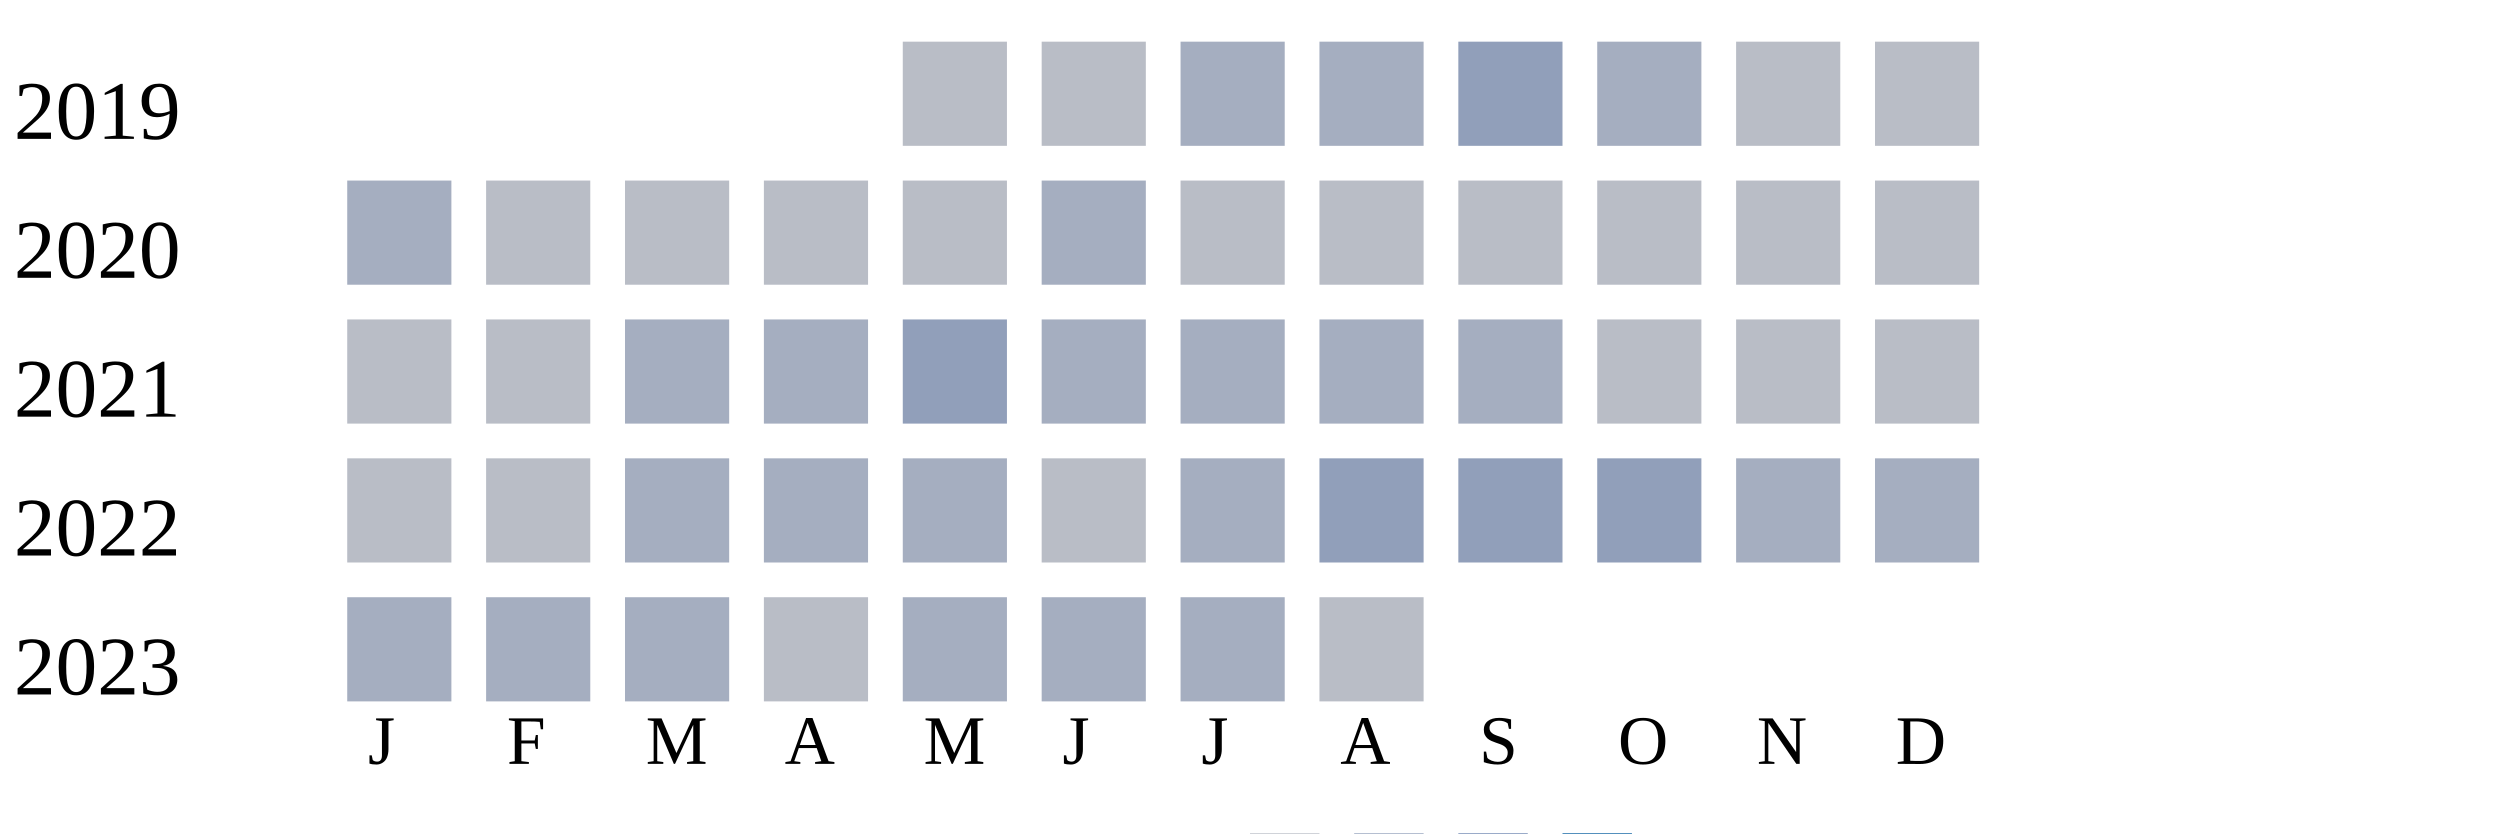
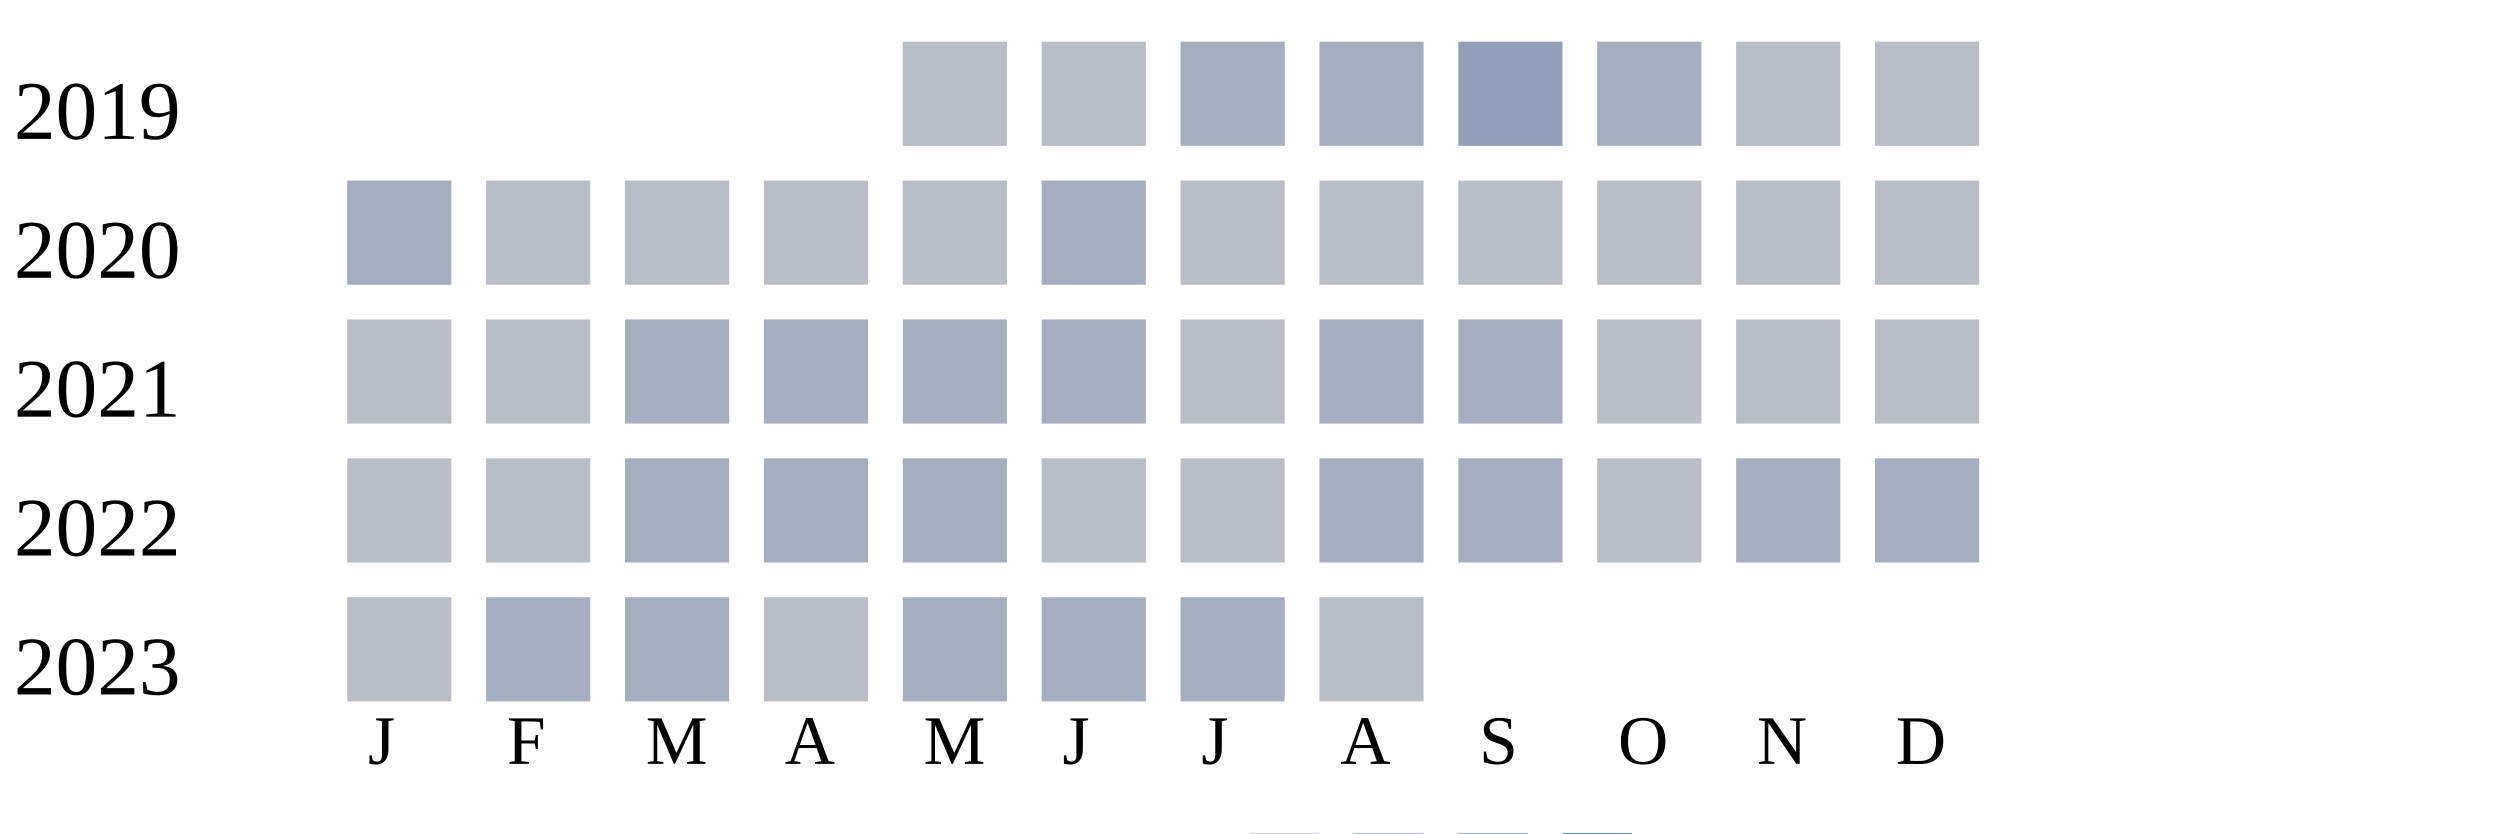
<svg xmlns="http://www.w3.org/2000/svg" width="360" height="120">
  <g transform="translate(0 0)">
    <text x="2" y="20">2019</text>
    <rect x="130" y="6" width="15" height="15" fill="#b9bdc6" />
    <rect x="150" y="6" width="15" height="15" fill="#b9bdc6" />
    <rect x="170" y="6" width="15" height="15" fill="#a5aec0" />
    <rect x="190" y="6" width="15" height="15" fill="#a5aec0" />
    <rect x="210" y="6" width="15" height="15" fill="#919fba" />
    <rect x="230" y="6" width="15" height="15" fill="#a5aec0" />
    <rect x="250" y="6" width="15" height="15" fill="#b9bdc6" />
    <rect x="270" y="6" width="15" height="15" fill="#b9bdc6" />
  </g>
  <g transform="translate(0 20)">
    <text x="2" y="20">2020</text>
    <rect x="50" y="6" width="15" height="15" fill="#a5aec0" />
    <rect x="70" y="6" width="15" height="15" fill="#b9bdc6" />
    <rect x="90" y="6" width="15" height="15" fill="#b9bdc6" />
    <rect x="110" y="6" width="15" height="15" fill="#b9bdc6" />
    <rect x="130" y="6" width="15" height="15" fill="#b9bdc6" />
    <rect x="150" y="6" width="15" height="15" fill="#a5aec0" />
    <rect x="170" y="6" width="15" height="15" fill="#b9bdc6" />
    <rect x="190" y="6" width="15" height="15" fill="#b9bdc6" />
    <rect x="210" y="6" width="15" height="15" fill="#b9bdc6" />
    <rect x="230" y="6" width="15" height="15" fill="#b9bdc6" />
    <rect x="250" y="6" width="15" height="15" fill="#b9bdc6" />
    <rect x="270" y="6" width="15" height="15" fill="#b9bdc6" />
  </g>
  <g transform="translate(0 40)">
    <text x="2" y="20">2021</text>
    <rect x="50" y="6" width="15" height="15" fill="#b9bdc6" />
    <rect x="70" y="6" width="15" height="15" fill="#b9bdc6" />
    <rect x="90" y="6" width="15" height="15" fill="#a5aec0" />
    <rect x="110" y="6" width="15" height="15" fill="#a5aec0" />
-     <rect x="130" y="6" width="15" height="15" fill="#919fba" />
+     <rect x="130" y="6" width="15" height="15" fill="#a5aec0" />
    <rect x="150" y="6" width="15" height="15" fill="#a5aec0" />
-     <rect x="170" y="6" width="15" height="15" fill="#a5aec0" />
+     <rect x="170" y="6" width="15" height="15" fill="#b9bdc6" />
    <rect x="190" y="6" width="15" height="15" fill="#a5aec0" />
    <rect x="210" y="6" width="15" height="15" fill="#a5aec0" />
    <rect x="230" y="6" width="15" height="15" fill="#b9bdc6" />
    <rect x="250" y="6" width="15" height="15" fill="#b9bdc6" />
    <rect x="270" y="6" width="15" height="15" fill="#b9bdc6" />
  </g>
  <g transform="translate(0 60)">
    <text x="2" y="20">2022</text>
    <rect x="50" y="6" width="15" height="15" fill="#b9bdc6" />
    <rect x="70" y="6" width="15" height="15" fill="#b9bdc6" />
    <rect x="90" y="6" width="15" height="15" fill="#a5aec0" />
    <rect x="110" y="6" width="15" height="15" fill="#a5aec0" />
    <rect x="130" y="6" width="15" height="15" fill="#a5aec0" />
    <rect x="150" y="6" width="15" height="15" fill="#b9bdc6" />
-     <rect x="170" y="6" width="15" height="15" fill="#a5aec0" />
-     <rect x="190" y="6" width="15" height="15" fill="#919fba" />
-     <rect x="210" y="6" width="15" height="15" fill="#919fba" />
-     <rect x="230" y="6" width="15" height="15" fill="#919fba" />
+     <rect x="170" y="6" width="15" height="15" fill="#b9bdc6" />
+     <rect x="190" y="6" width="15" height="15" fill="#a5aec0" />
+     <rect x="210" y="6" width="15" height="15" fill="#a5aec0" />
+     <rect x="230" y="6" width="15" height="15" fill="#b9bdc6" />
    <rect x="250" y="6" width="15" height="15" fill="#a5aec0" />
    <rect x="270" y="6" width="15" height="15" fill="#a5aec0" />
  </g>
  <g transform="translate(0 80)">
    <text x="2" y="20">2023</text>
-     <rect x="50" y="6" width="15" height="15" fill="#a5aec0" />
+     <rect x="50" y="6" width="15" height="15" fill="#b9bdc6" />
    <rect x="70" y="6" width="15" height="15" fill="#a5aec0" />
    <rect x="90" y="6" width="15" height="15" fill="#a5aec0" />
    <rect x="110" y="6" width="15" height="15" fill="#b9bdc6" />
    <rect x="130" y="6" width="15" height="15" fill="#a5aec0" />
    <rect x="150" y="6" width="15" height="15" fill="#a5aec0" />
    <rect x="170" y="6" width="15" height="15" fill="#a5aec0" />
    <rect x="190" y="6" width="15" height="15" fill="#b9bdc6" />
  </g>
  <text style="font-size: 10px; text-align: center" x="53" y="110">J</text>
  <text style="font-size: 10px; text-align: center" x="73" y="110">F</text>
  <text style="font-size: 10px; text-align: center" x="93" y="110">M</text>
  <text style="font-size: 10px; text-align: center" x="113" y="110">A</text>
  <text style="font-size: 10px; text-align: center" x="133" y="110">M</text>
  <text style="font-size: 10px; text-align: center" x="153" y="110">J</text>
  <text style="font-size: 10px; text-align: center" x="173" y="110">J</text>
  <text style="font-size: 10px; text-align: center" x="193" y="110">A</text>
  <text style="font-size: 10px; text-align: center" x="213" y="110">S</text>
  <text style="font-size: 10px; text-align: center" x="233" y="110">O</text>
  <text style="font-size: 10px; text-align: center" x="253" y="110">N</text>
  <text style="font-size: 10px; text-align: center" x="273" y="110">D</text>
  <text style="font-size: 10px;" x="155" y="129">Less</text>
  <rect fill="#b9bdc6" width="10" height="10" x="180" y="120" />
  <rect fill="#919fba" width="10" height="10" x="195" y="120" />
  <rect fill="#6882ae" width="10" height="10" x="210" y="120" />
  <rect fill="#005a9c" width="10" height="10" x="225" y="120" />
  <text x="240" y="129" style="font-size: 10px;">More</text>
</svg>
